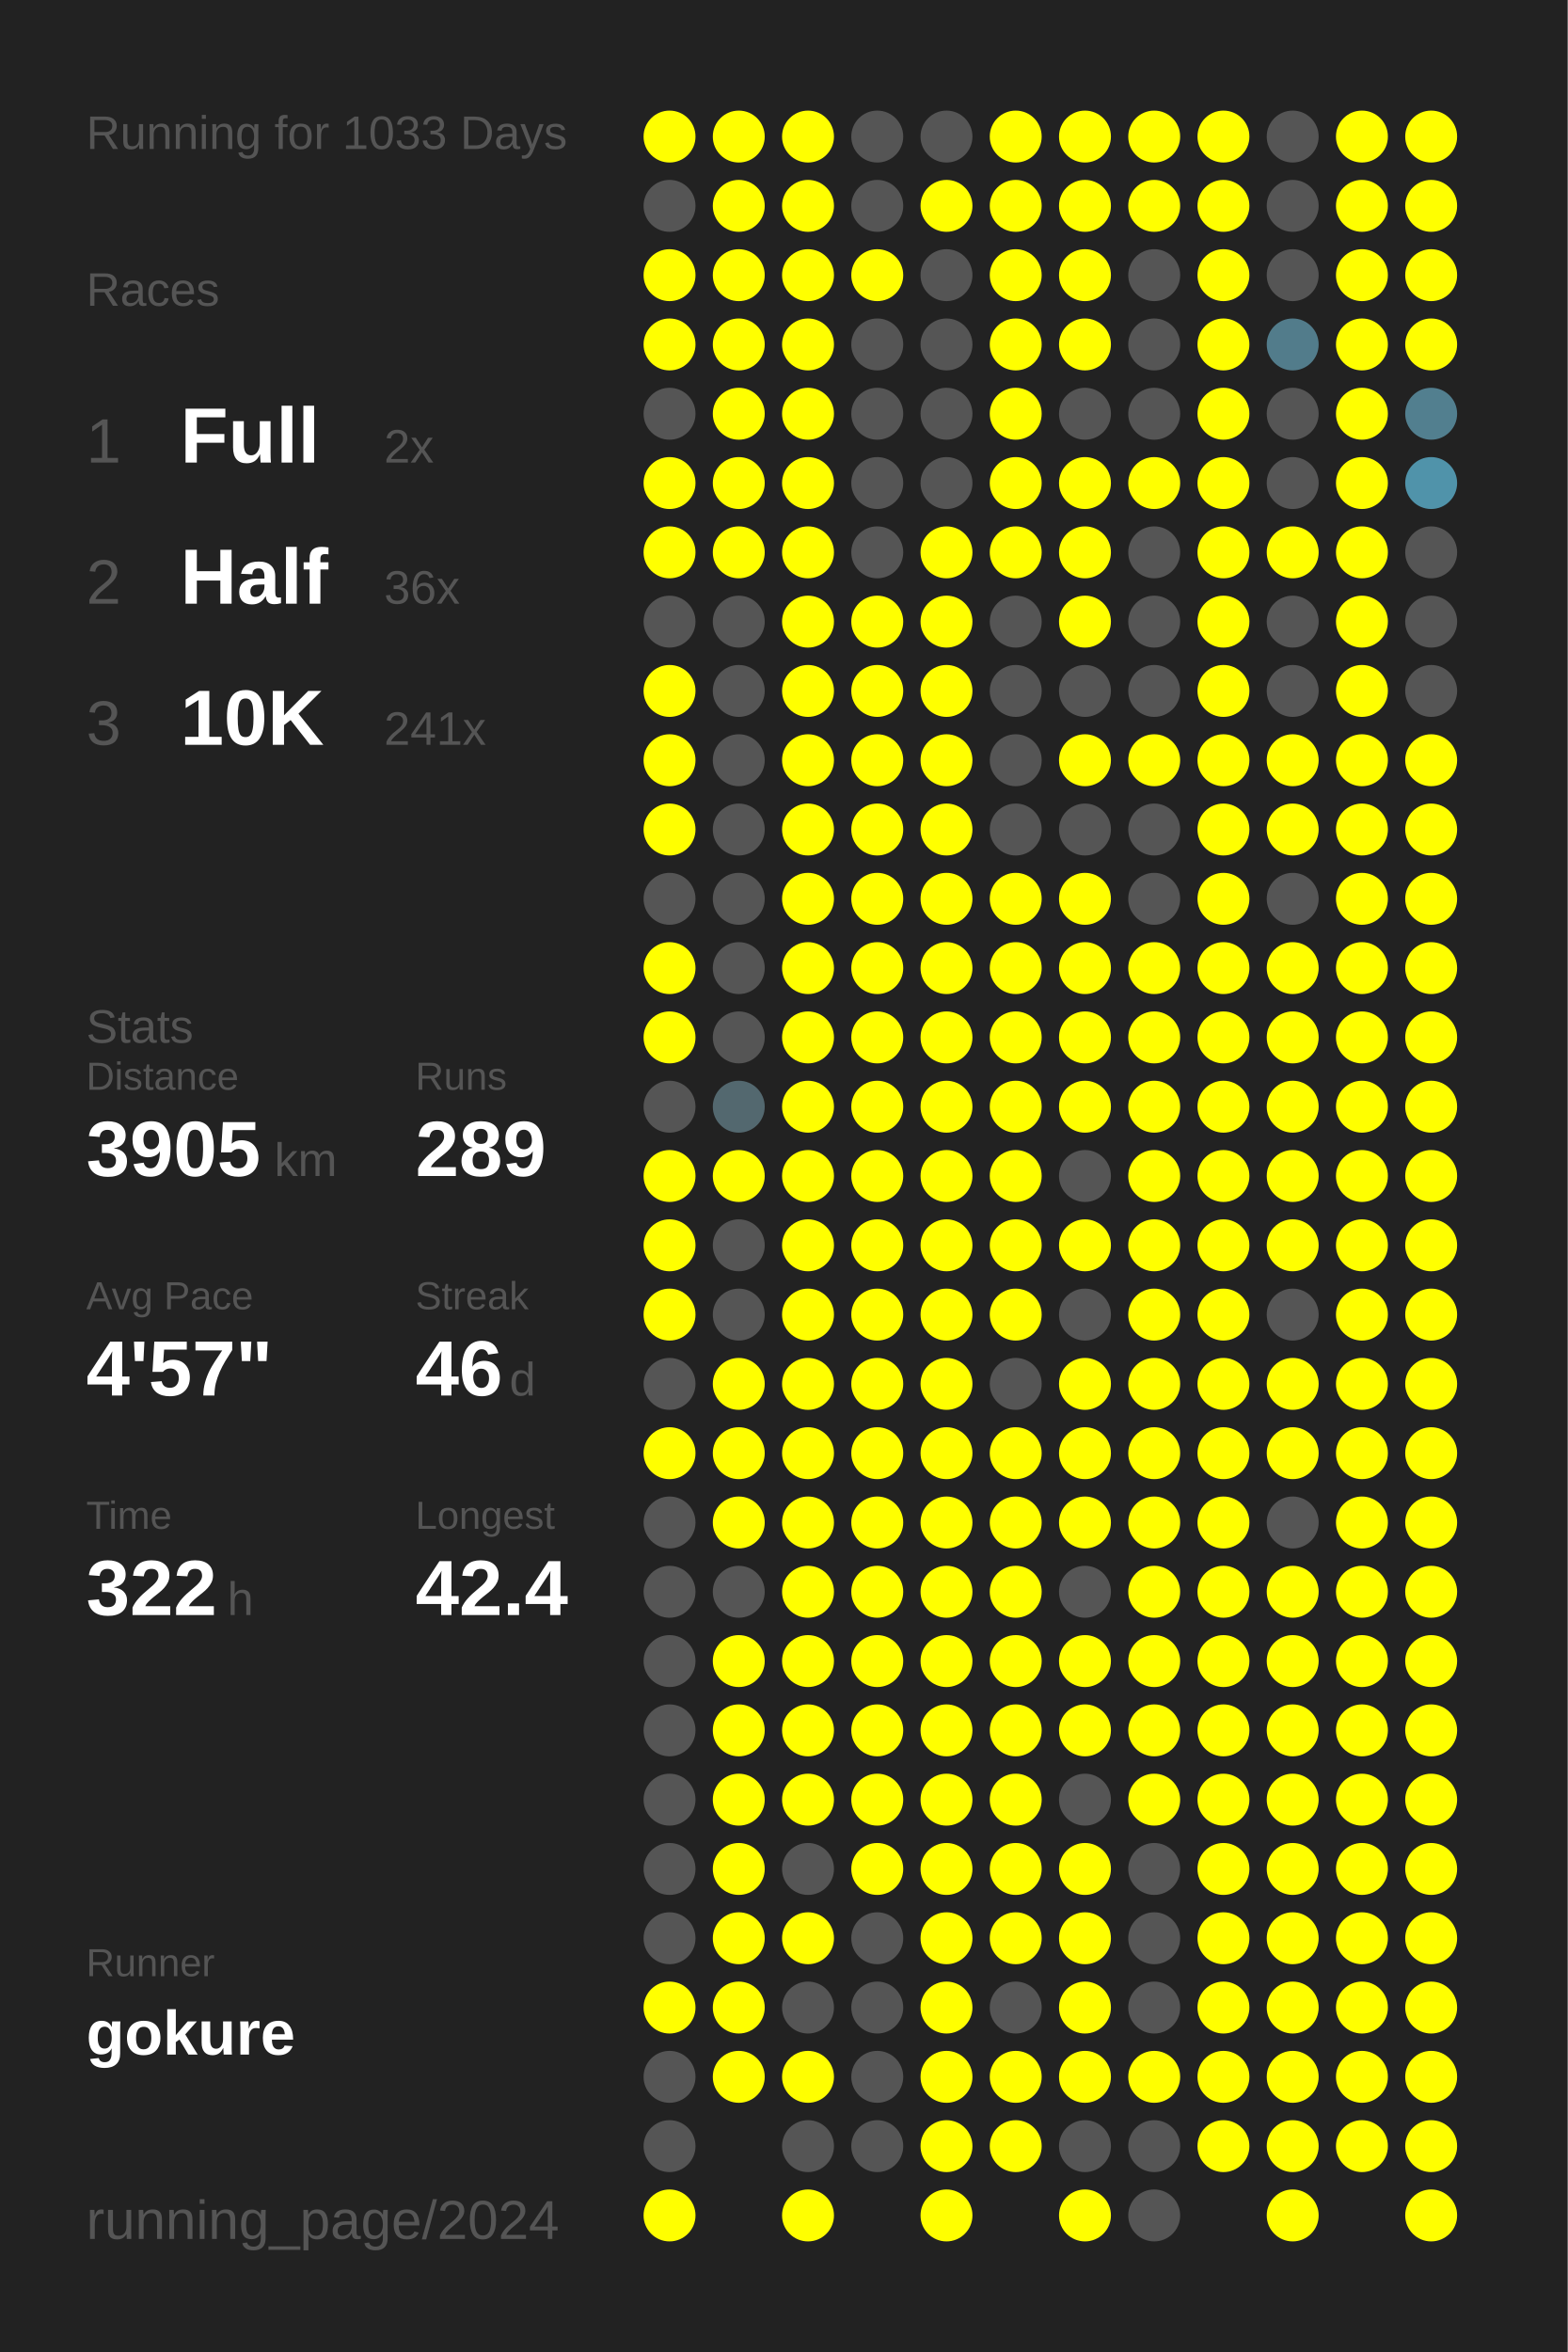
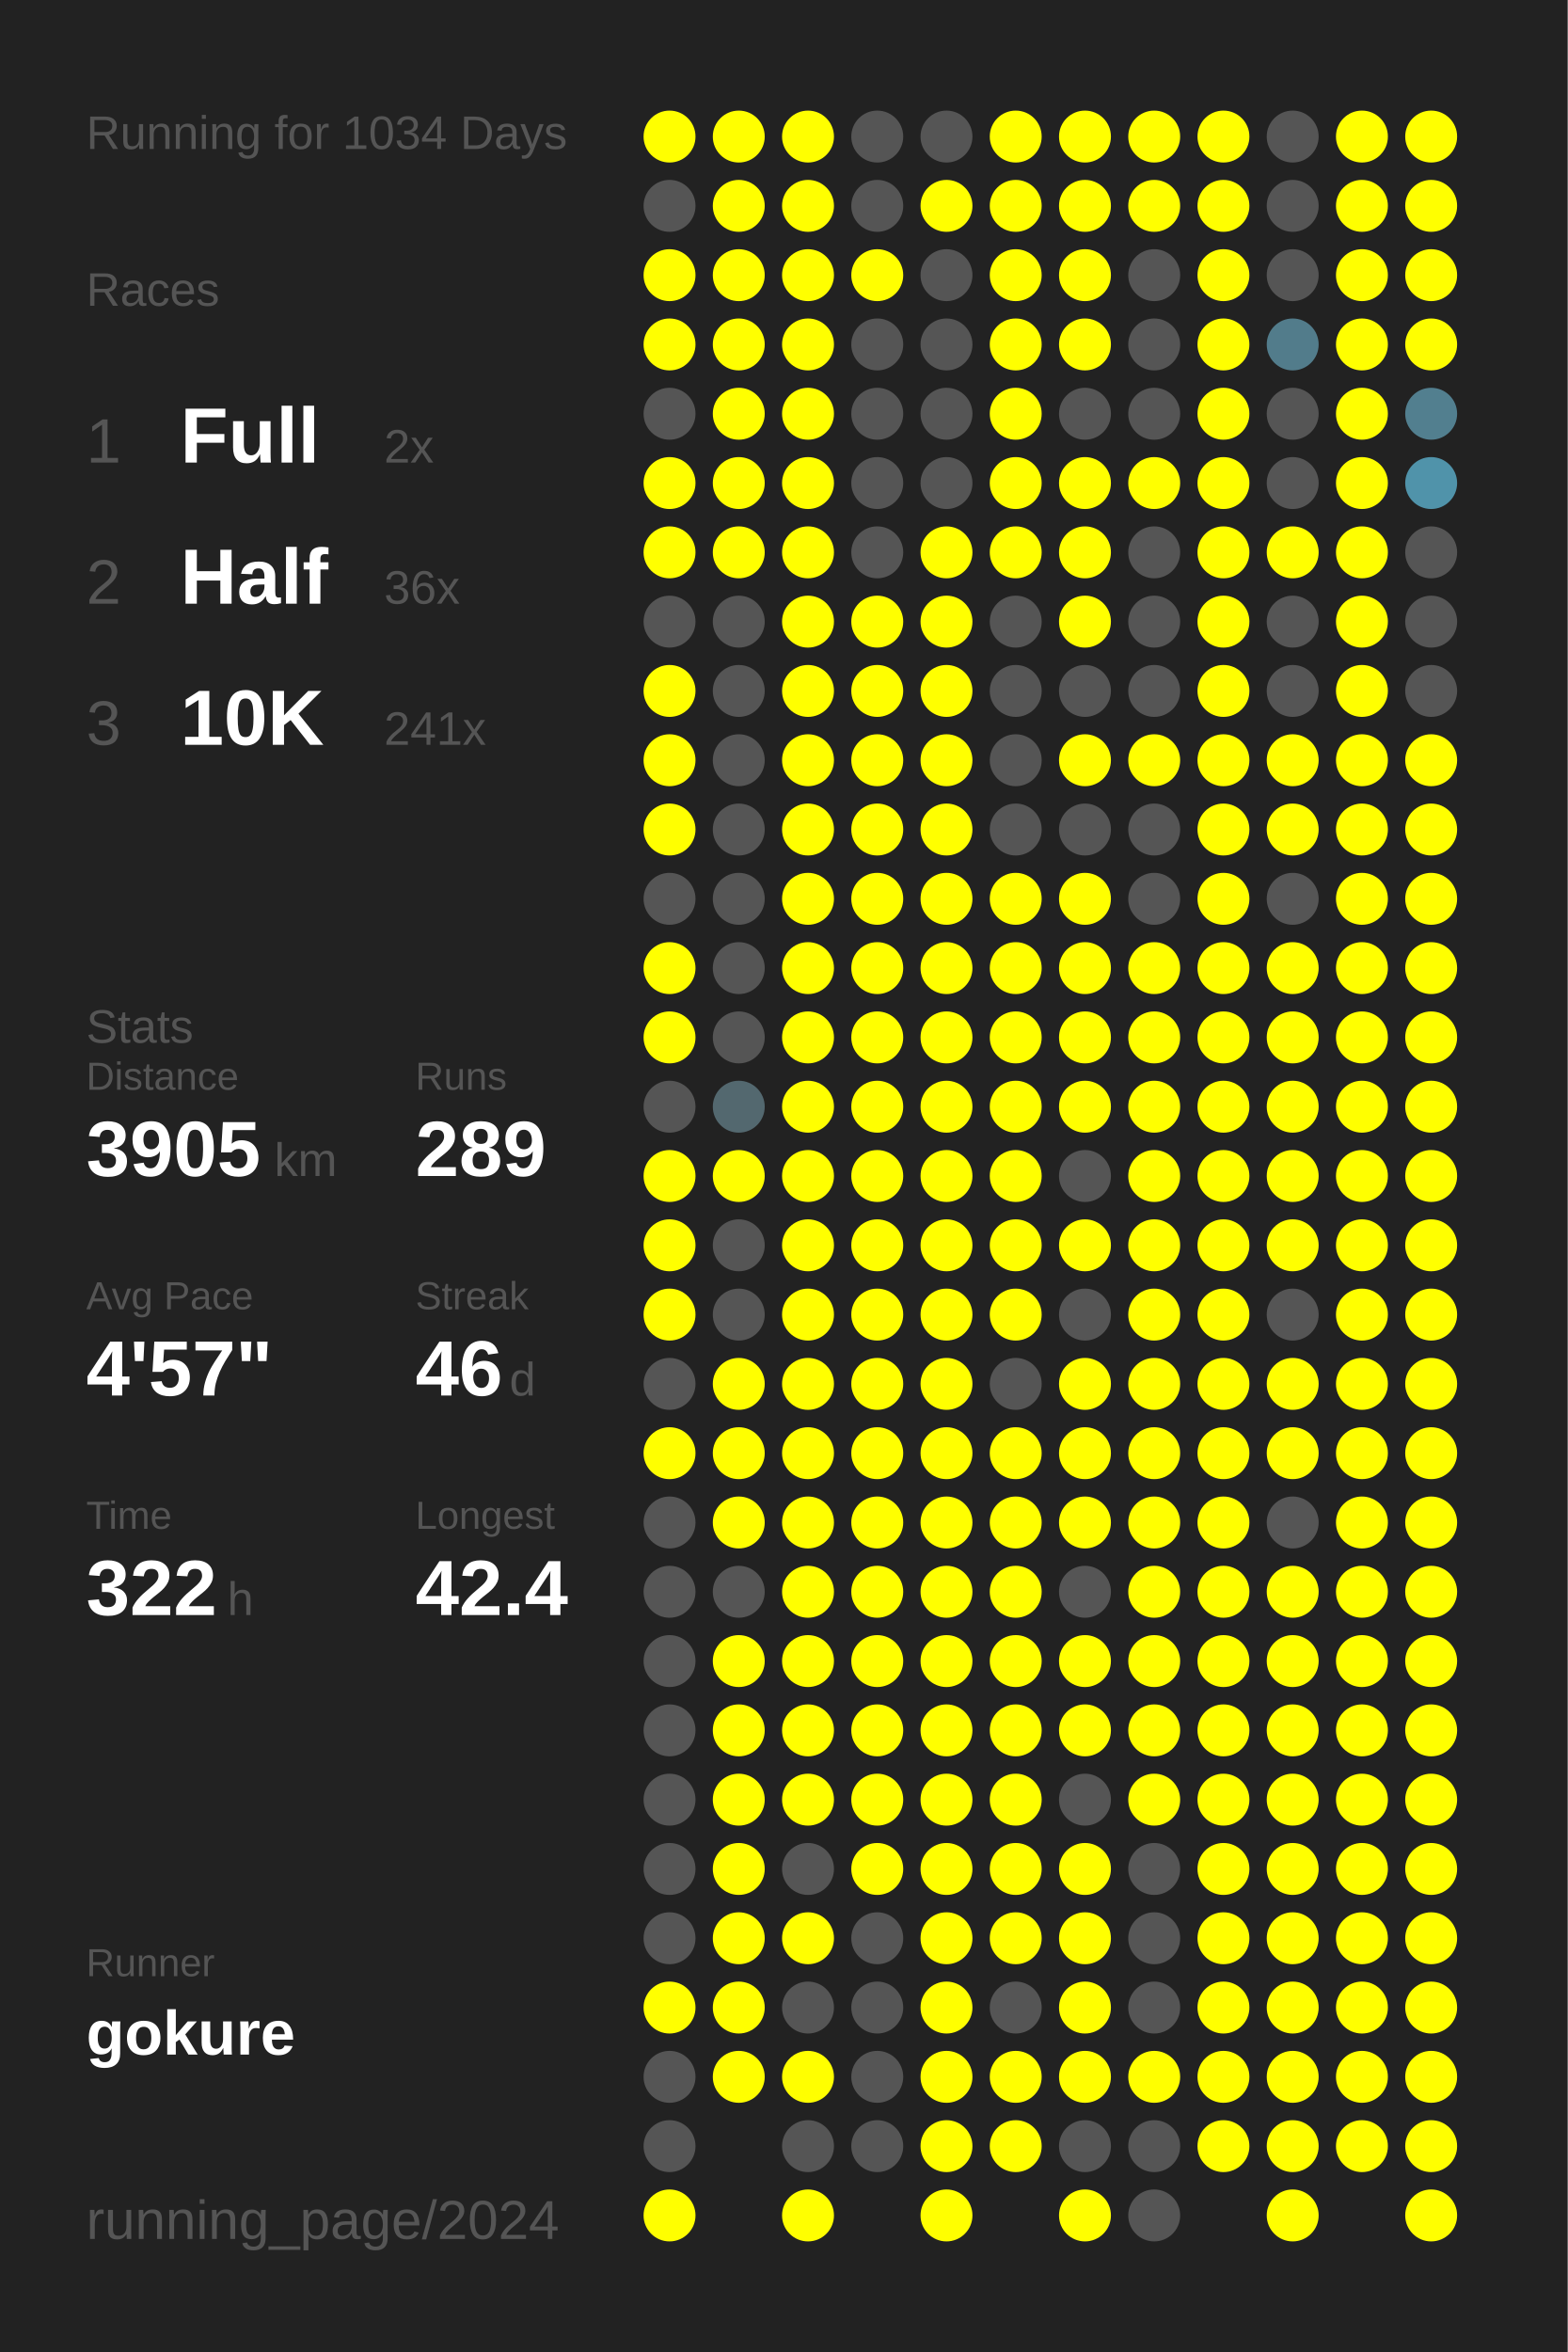
<svg xmlns="http://www.w3.org/2000/svg" baseProfile="full" height="300mm" version="1.1" viewBox="0,0,200,300" width="200mm">
  <defs />
  <rect fill="#222222" height="300" width="200" x="0" y="0" />
-   <text fill="#555555" style="font-size:6px; font-family:Arial;" x="11" y="19">Running for 1033 Days</text>
+   <text fill="#555555" style="font-size:6px; font-family:Arial;" x="11" y="19">Running for 1034 Days</text>
  <text fill="#555555" style="font-size:6px; font-family:Arial;" x="11" y="39">Races</text>
  <text fill="#555555" style="font-size:8px; font-family:Arial;" x="11" y="59">1</text>
  <text fill="#FFFFFF" style="font-size:10px; font-family:Arial; font-weight:bold;" x="23" y="59">Full</text>
  <text fill="#555555" style="font-size:6px; font-family:Arial;" x="49" y="59">2x</text>
  <text fill="#555555" style="font-size:8px; font-family:Arial;" x="11" y="77">2</text>
  <text fill="#FFFFFF" style="font-size:10px; font-family:Arial; font-weight:bold;" x="23" y="77">Half</text>
  <text fill="#555555" style="font-size:6px; font-family:Arial;" x="49" y="77">36x</text>
  <text fill="#555555" style="font-size:8px; font-family:Arial;" x="11" y="95">3</text>
  <text fill="#FFFFFF" style="font-size:10px; font-family:Arial; font-weight:bold;" x="23" y="95">10K</text>
  <text fill="#555555" style="font-size:6px; font-family:Arial;" x="49" y="95">241x</text>
  <text fill="#555555" style="font-size:6px; font-family:Arial;" x="11" y="133">Stats</text>
  <text fill="#555555" style="font-size:5px; font-family:Arial;" x="11" y="139">Distance</text>
  <text fill="#FFFFFF" style="font-size:10px; font-family:Arial; font-weight:bold;" x="11" y="150">3905</text>
  <text fill="#555555" style="font-size:6px; font-family:Arial;" x="35" y="150">km</text>
  <text fill="#555555" style="font-size:5px; font-family:Arial;" x="53" y="139">Runs</text>
  <text fill="#FFFFFF" style="font-size:10px; font-family:Arial; font-weight:bold;" x="53" y="150">289</text>
  <text fill="#555555" style="font-size:5px; font-family:Arial;" x="11" y="167">Avg Pace</text>
  <text fill="#FFFFFF" style="font-size:10px; font-family:Arial; font-weight:bold;" x="11" y="178">4'57"</text>
  <text fill="#555555" style="font-size:5px; font-family:Arial;" x="53" y="167">Streak</text>
  <text fill="#FFFFFF" style="font-size:10px; font-family:Arial; font-weight:bold;" x="53" y="178">46</text>
  <text fill="#555555" style="font-size:6px; font-family:Arial;" x="65" y="178">d</text>
  <text fill="#555555" style="font-size:5px; font-family:Arial;" x="11" y="195">Time</text>
  <text fill="#FFFFFF" style="font-size:10px; font-family:Arial; font-weight:bold;" x="11" y="206">322</text>
  <text fill="#555555" style="font-size:6px; font-family:Arial;" x="29" y="206">h</text>
  <text fill="#555555" style="font-size:5px; font-family:Arial;" x="53" y="195">Longest</text>
  <text fill="#FFFFFF" style="font-size:10px; font-family:Arial; font-weight:bold;" x="53" y="206">42.4</text>
  <text fill="#555555" style="font-size:5px; font-family:Arial;" x="11" y="252.065">Runner</text>
  <text fill="#FFFFFF" style="font-size:8px; font-family:Arial; font-weight:bold;" x="11" y="262.065">gokure</text>
  <text fill="#555555" style="font-size:7px; font-family:Arial;" x="11" y="285.581">running_page/2024</text>
  <circle cx="85.417" cy="17.419" fill="#FFFF00" r="3.312" />
  <circle cx="85.417" cy="26.258" fill="#555555" r="3.312" />
  <circle cx="85.417" cy="35.097" fill="#FFFF00" r="3.312" />
  <circle cx="85.417" cy="43.935" fill="#FFFF00" r="3.312" />
  <circle cx="85.417" cy="52.774" fill="#555555" r="3.312" />
  <circle cx="85.417" cy="61.613" fill="#FFFF00" r="3.312" />
  <circle cx="85.417" cy="70.452" fill="#FFFF00" r="3.312" />
  <circle cx="85.417" cy="79.29" fill="#555555" r="3.312" />
  <circle cx="85.417" cy="88.129" fill="#FFFF00" r="3.312" />
  <circle cx="85.417" cy="96.968" fill="#FFFF00" r="3.312" />
  <circle cx="85.417" cy="105.806" fill="#FFFF00" r="3.312" />
  <circle cx="85.417" cy="114.645" fill="#555555" r="3.312" />
  <circle cx="85.417" cy="123.484" fill="#FFFF00" r="3.312" />
  <circle cx="85.417" cy="132.323" fill="#FFFF00" r="3.312" />
  <circle cx="85.417" cy="141.161" fill="#555555" r="3.312" />
  <circle cx="85.417" cy="150" fill="#FFFF00" r="3.312" />
  <circle cx="85.417" cy="158.839" fill="#FFFF00" r="3.312" />
  <circle cx="85.417" cy="167.677" fill="#FFFF00" r="3.312" />
  <circle cx="85.417" cy="176.516" fill="#555555" r="3.312" />
  <circle cx="85.417" cy="185.355" fill="#FFFF00" r="3.312" />
  <circle cx="85.417" cy="194.194" fill="#555555" r="3.312" />
  <circle cx="85.417" cy="203.032" fill="#555555" r="3.312" />
  <circle cx="85.417" cy="211.871" fill="#555555" r="3.312" />
  <circle cx="85.417" cy="220.71" fill="#555555" r="3.312" />
  <circle cx="85.417" cy="229.548" fill="#555555" r="3.312" />
  <circle cx="85.417" cy="238.387" fill="#555555" r="3.312" />
  <circle cx="85.417" cy="247.226" fill="#555555" r="3.312" />
  <circle cx="85.417" cy="256.065" fill="#FFFF00" r="3.312" />
  <circle cx="85.417" cy="264.903" fill="#555555" r="3.312" />
  <circle cx="85.417" cy="273.742" fill="#555555" r="3.312" />
  <circle cx="85.417" cy="282.581" fill="#FFFF00" r="3.312" />
  <circle cx="94.25" cy="17.419" fill="#FFFF00" r="3.312" />
  <circle cx="94.25" cy="26.258" fill="#FFFF00" r="3.312" />
  <circle cx="94.25" cy="35.097" fill="#FFFF00" r="3.312" />
  <circle cx="94.25" cy="43.935" fill="#FFFF00" r="3.312" />
  <circle cx="94.25" cy="52.774" fill="#FFFF00" r="3.312" />
  <circle cx="94.25" cy="61.613" fill="#FFFF00" r="3.312" />
  <circle cx="94.25" cy="70.452" fill="#FFFF00" r="3.312" />
  <circle cx="94.25" cy="79.29" fill="#555555" r="3.312" />
  <circle cx="94.25" cy="88.129" fill="#555555" r="3.312" />
  <circle cx="94.25" cy="96.968" fill="#555555" r="3.312" />
  <circle cx="94.25" cy="105.806" fill="#555555" r="3.312" />
  <circle cx="94.25" cy="114.645" fill="#555555" r="3.312" />
  <circle cx="94.25" cy="123.484" fill="#555555" r="3.312" />
  <circle cx="94.25" cy="132.323" fill="#555555" r="3.312" />
  <circle cx="94.25" cy="141.161" fill="#53686f" r="3.312" />
  <circle cx="94.25" cy="150" fill="#FFFF00" r="3.312" />
  <circle cx="94.25" cy="158.839" fill="#555555" r="3.312" />
  <circle cx="94.25" cy="167.677" fill="#555555" r="3.312" />
  <circle cx="94.25" cy="176.516" fill="#FFFF00" r="3.312" />
  <circle cx="94.25" cy="185.355" fill="#FFFF00" r="3.312" />
  <circle cx="94.25" cy="194.194" fill="#FFFF00" r="3.312" />
  <circle cx="94.25" cy="203.032" fill="#555555" r="3.312" />
  <circle cx="94.25" cy="211.871" fill="#FFFF00" r="3.312" />
  <circle cx="94.25" cy="220.71" fill="#FFFF00" r="3.312" />
  <circle cx="94.25" cy="229.548" fill="#FFFF00" r="3.312" />
  <circle cx="94.25" cy="238.387" fill="#FFFF00" r="3.312" />
  <circle cx="94.25" cy="247.226" fill="#FFFF00" r="3.312" />
  <circle cx="94.25" cy="256.065" fill="#FFFF00" r="3.312" />
  <circle cx="94.25" cy="264.903" fill="#FFFF00" r="3.312" />
  <circle cx="103.083" cy="17.419" fill="#FFFF00" r="3.312" />
  <circle cx="103.083" cy="26.258" fill="#FFFF00" r="3.312" />
  <circle cx="103.083" cy="35.097" fill="#FFFF00" r="3.312" />
  <circle cx="103.083" cy="43.935" fill="#FFFF00" r="3.312" />
  <circle cx="103.083" cy="52.774" fill="#FFFF00" r="3.312" />
  <circle cx="103.083" cy="61.613" fill="#FFFF00" r="3.312" />
  <circle cx="103.083" cy="70.452" fill="#FFFF00" r="3.312" />
  <circle cx="103.083" cy="79.29" fill="#FFFF00" r="3.312" />
  <circle cx="103.083" cy="88.129" fill="#FFFF00" r="3.312" />
  <circle cx="103.083" cy="96.968" fill="#FFFF00" r="3.312" />
  <circle cx="103.083" cy="105.806" fill="#FFFF00" r="3.312" />
  <circle cx="103.083" cy="114.645" fill="#FFFF00" r="3.312" />
  <circle cx="103.083" cy="123.484" fill="#FFFF00" r="3.312" />
  <circle cx="103.083" cy="132.323" fill="#FFFF00" r="3.312" />
  <circle cx="103.083" cy="141.161" fill="#FFFF00" r="3.312" />
  <circle cx="103.083" cy="150" fill="#FFFF00" r="3.312" />
  <circle cx="103.083" cy="158.839" fill="#FFFF00" r="3.312" />
  <circle cx="103.083" cy="167.677" fill="#FFFF00" r="3.312" />
  <circle cx="103.083" cy="176.516" fill="#FFFF00" r="3.312" />
  <circle cx="103.083" cy="185.355" fill="#FFFF00" r="3.312" />
  <circle cx="103.083" cy="194.194" fill="#FFFF00" r="3.312" />
  <circle cx="103.083" cy="203.032" fill="#FFFF00" r="3.312" />
  <circle cx="103.083" cy="211.871" fill="#FFFF00" r="3.312" />
  <circle cx="103.083" cy="220.71" fill="#FFFF00" r="3.312" />
  <circle cx="103.083" cy="229.548" fill="#FFFF00" r="3.312" />
  <circle cx="103.083" cy="238.387" fill="#555555" r="3.312" />
  <circle cx="103.083" cy="247.226" fill="#FFFF00" r="3.312" />
  <circle cx="103.083" cy="256.065" fill="#555555" r="3.312" />
  <circle cx="103.083" cy="264.903" fill="#FFFF00" r="3.312" />
  <circle cx="103.083" cy="273.742" fill="#555555" r="3.312" />
  <circle cx="103.083" cy="282.581" fill="#FFFF00" r="3.312" />
  <circle cx="111.917" cy="17.419" fill="#555555" r="3.312" />
  <circle cx="111.917" cy="26.258" fill="#555555" r="3.312" />
  <circle cx="111.917" cy="35.097" fill="#FFFF00" r="3.312" />
  <circle cx="111.917" cy="43.935" fill="#555555" r="3.312" />
  <circle cx="111.917" cy="52.774" fill="#555555" r="3.312" />
  <circle cx="111.917" cy="61.613" fill="#555555" r="3.312" />
  <circle cx="111.917" cy="70.452" fill="#555555" r="3.312" />
  <circle cx="111.917" cy="79.29" fill="#FFFF00" r="3.312" />
  <circle cx="111.917" cy="88.129" fill="#FFFF00" r="3.312" />
  <circle cx="111.917" cy="96.968" fill="#FFFF00" r="3.312" />
  <circle cx="111.917" cy="105.806" fill="#FFFF00" r="3.312" />
  <circle cx="111.917" cy="114.645" fill="#FFFF00" r="3.312" />
  <circle cx="111.917" cy="123.484" fill="#FFFF00" r="3.312" />
  <circle cx="111.917" cy="132.323" fill="#FFFF00" r="3.312" />
  <circle cx="111.917" cy="141.161" fill="#FFFF00" r="3.312" />
  <circle cx="111.917" cy="150" fill="#FFFF00" r="3.312" />
  <circle cx="111.917" cy="158.839" fill="#FFFF00" r="3.312" />
  <circle cx="111.917" cy="167.677" fill="#FFFF00" r="3.312" />
  <circle cx="111.917" cy="176.516" fill="#FFFF00" r="3.312" />
  <circle cx="111.917" cy="185.355" fill="#FFFF00" r="3.312" />
  <circle cx="111.917" cy="194.194" fill="#FFFF00" r="3.312" />
  <circle cx="111.917" cy="203.032" fill="#FFFF00" r="3.312" />
  <circle cx="111.917" cy="211.871" fill="#FFFF00" r="3.312" />
  <circle cx="111.917" cy="220.71" fill="#FFFF00" r="3.312" />
  <circle cx="111.917" cy="229.548" fill="#FFFF00" r="3.312" />
  <circle cx="111.917" cy="238.387" fill="#FFFF00" r="3.312" />
  <circle cx="111.917" cy="247.226" fill="#555555" r="3.312" />
  <circle cx="111.917" cy="256.065" fill="#555555" r="3.312" />
  <circle cx="111.917" cy="264.903" fill="#555555" r="3.312" />
  <circle cx="111.917" cy="273.742" fill="#555555" r="3.312" />
  <circle cx="120.75" cy="17.419" fill="#555555" r="3.312" />
  <circle cx="120.75" cy="26.258" fill="#FFFF00" r="3.312" />
  <circle cx="120.75" cy="35.097" fill="#555555" r="3.312" />
  <circle cx="120.75" cy="43.935" fill="#555555" r="3.312" />
  <circle cx="120.75" cy="52.774" fill="#555555" r="3.312" />
  <circle cx="120.75" cy="61.613" fill="#555555" r="3.312" />
  <circle cx="120.75" cy="70.452" fill="#FFFF00" r="3.312" />
  <circle cx="120.75" cy="79.29" fill="#FFFF00" r="3.312" />
  <circle cx="120.75" cy="88.129" fill="#FFFF00" r="3.312" />
  <circle cx="120.75" cy="96.968" fill="#FFFF00" r="3.312" />
  <circle cx="120.75" cy="105.806" fill="#FFFF00" r="3.312" />
  <circle cx="120.75" cy="114.645" fill="#FFFF00" r="3.312" />
  <circle cx="120.75" cy="123.484" fill="#FFFF00" r="3.312" />
  <circle cx="120.75" cy="132.323" fill="#FFFF00" r="3.312" />
  <circle cx="120.75" cy="141.161" fill="#FFFF00" r="3.312" />
  <circle cx="120.75" cy="150" fill="#FFFF00" r="3.312" />
  <circle cx="120.75" cy="158.839" fill="#FFFF00" r="3.312" />
  <circle cx="120.75" cy="167.677" fill="#FFFF00" r="3.312" />
  <circle cx="120.75" cy="176.516" fill="#FFFF00" r="3.312" />
  <circle cx="120.75" cy="185.355" fill="#FFFF00" r="3.312" />
  <circle cx="120.75" cy="194.194" fill="#FFFF00" r="3.312" />
  <circle cx="120.75" cy="203.032" fill="#FFFF00" r="3.312" />
  <circle cx="120.75" cy="211.871" fill="#FFFF00" r="3.312" />
  <circle cx="120.75" cy="220.71" fill="#FFFF00" r="3.312" />
  <circle cx="120.75" cy="229.548" fill="#FFFF00" r="3.312" />
  <circle cx="120.75" cy="238.387" fill="#FFFF00" r="3.312" />
  <circle cx="120.75" cy="247.226" fill="#FFFF00" r="3.312" />
  <circle cx="120.75" cy="256.065" fill="#FFFF00" r="3.312" />
  <circle cx="120.75" cy="264.903" fill="#FFFF00" r="3.312" />
  <circle cx="120.75" cy="273.742" fill="#FFFF00" r="3.312" />
  <circle cx="120.75" cy="282.581" fill="#FFFF00" r="3.312" />
  <circle cx="129.583" cy="17.419" fill="#FFFF00" r="3.312" />
  <circle cx="129.583" cy="26.258" fill="#FFFF00" r="3.312" />
  <circle cx="129.583" cy="35.097" fill="#FFFF00" r="3.312" />
  <circle cx="129.583" cy="43.935" fill="#FFFF00" r="3.312" />
  <circle cx="129.583" cy="52.774" fill="#FFFF00" r="3.312" />
  <circle cx="129.583" cy="61.613" fill="#FFFF00" r="3.312" />
  <circle cx="129.583" cy="70.452" fill="#FFFF00" r="3.312" />
  <circle cx="129.583" cy="79.29" fill="#555555" r="3.312" />
  <circle cx="129.583" cy="88.129" fill="#555555" r="3.312" />
  <circle cx="129.583" cy="96.968" fill="#555555" r="3.312" />
  <circle cx="129.583" cy="105.806" fill="#555555" r="3.312" />
  <circle cx="129.583" cy="114.645" fill="#FFFF00" r="3.312" />
  <circle cx="129.583" cy="123.484" fill="#FFFF00" r="3.312" />
  <circle cx="129.583" cy="132.323" fill="#FFFF00" r="3.312" />
  <circle cx="129.583" cy="141.161" fill="#FFFF00" r="3.312" />
  <circle cx="129.583" cy="150" fill="#FFFF00" r="3.312" />
  <circle cx="129.583" cy="158.839" fill="#FFFF00" r="3.312" />
  <circle cx="129.583" cy="167.677" fill="#FFFF00" r="3.312" />
  <circle cx="129.583" cy="176.516" fill="#555555" r="3.312" />
  <circle cx="129.583" cy="185.355" fill="#FFFF00" r="3.312" />
  <circle cx="129.583" cy="194.194" fill="#FFFF00" r="3.312" />
  <circle cx="129.583" cy="203.032" fill="#FFFF00" r="3.312" />
  <circle cx="129.583" cy="211.871" fill="#FFFF00" r="3.312" />
  <circle cx="129.583" cy="220.71" fill="#FFFF00" r="3.312" />
  <circle cx="129.583" cy="229.548" fill="#FFFF00" r="3.312" />
  <circle cx="129.583" cy="238.387" fill="#FFFF00" r="3.312" />
  <circle cx="129.583" cy="247.226" fill="#FFFF00" r="3.312" />
  <circle cx="129.583" cy="256.065" fill="#555555" r="3.312" />
  <circle cx="129.583" cy="264.903" fill="#FFFF00" r="3.312" />
  <circle cx="129.583" cy="273.742" fill="#FFFF00" r="3.312" />
  <circle cx="138.417" cy="17.419" fill="#FFFF00" r="3.312" />
  <circle cx="138.417" cy="26.258" fill="#FFFF00" r="3.312" />
  <circle cx="138.417" cy="35.097" fill="#FFFF00" r="3.312" />
  <circle cx="138.417" cy="43.935" fill="#FFFF00" r="3.312" />
  <circle cx="138.417" cy="52.774" fill="#555555" r="3.312" />
  <circle cx="138.417" cy="61.613" fill="#FFFF00" r="3.312" />
  <circle cx="138.417" cy="70.452" fill="#FFFF00" r="3.312" />
  <circle cx="138.417" cy="79.29" fill="#FFFF00" r="3.312" />
  <circle cx="138.417" cy="88.129" fill="#555555" r="3.312" />
  <circle cx="138.417" cy="96.968" fill="#FFFF00" r="3.312" />
  <circle cx="138.417" cy="105.806" fill="#555555" r="3.312" />
  <circle cx="138.417" cy="114.645" fill="#FFFF00" r="3.312" />
  <circle cx="138.417" cy="123.484" fill="#FFFF00" r="3.312" />
  <circle cx="138.417" cy="132.323" fill="#FFFF00" r="3.312" />
  <circle cx="138.417" cy="141.161" fill="#FFFF00" r="3.312" />
  <circle cx="138.417" cy="150" fill="#555555" r="3.312" />
  <circle cx="138.417" cy="158.839" fill="#FFFF00" r="3.312" />
  <circle cx="138.417" cy="167.677" fill="#555555" r="3.312" />
  <circle cx="138.417" cy="176.516" fill="#FFFF00" r="3.312" />
  <circle cx="138.417" cy="185.355" fill="#FFFF00" r="3.312" />
  <circle cx="138.417" cy="194.194" fill="#FFFF00" r="3.312" />
  <circle cx="138.417" cy="203.032" fill="#555555" r="3.312" />
  <circle cx="138.417" cy="211.871" fill="#FFFF00" r="3.312" />
  <circle cx="138.417" cy="220.71" fill="#FFFF00" r="3.312" />
  <circle cx="138.417" cy="229.548" fill="#555555" r="3.312" />
  <circle cx="138.417" cy="238.387" fill="#FFFF00" r="3.312" />
  <circle cx="138.417" cy="247.226" fill="#FFFF00" r="3.312" />
  <circle cx="138.417" cy="256.065" fill="#FFFF00" r="3.312" />
  <circle cx="138.417" cy="264.903" fill="#FFFF00" r="3.312" />
  <circle cx="138.417" cy="273.742" fill="#555555" r="3.312" />
  <circle cx="138.417" cy="282.581" fill="#FFFF00" r="3.312" />
  <circle cx="147.25" cy="17.419" fill="#FFFF00" r="3.312" />
  <circle cx="147.25" cy="26.258" fill="#FFFF00" r="3.312" />
  <circle cx="147.25" cy="35.097" fill="#555555" r="3.312" />
  <circle cx="147.25" cy="43.935" fill="#555555" r="3.312" />
  <circle cx="147.25" cy="52.774" fill="#555555" r="3.312" />
  <circle cx="147.25" cy="61.613" fill="#FFFF00" r="3.312" />
  <circle cx="147.25" cy="70.452" fill="#555555" r="3.312" />
  <circle cx="147.25" cy="79.29" fill="#555555" r="3.312" />
  <circle cx="147.25" cy="88.129" fill="#555555" r="3.312" />
  <circle cx="147.25" cy="96.968" fill="#FFFF00" r="3.312" />
  <circle cx="147.25" cy="105.806" fill="#555555" r="3.312" />
  <circle cx="147.25" cy="114.645" fill="#555555" r="3.312" />
  <circle cx="147.25" cy="123.484" fill="#FFFF00" r="3.312" />
  <circle cx="147.25" cy="132.323" fill="#FFFF00" r="3.312" />
  <circle cx="147.25" cy="141.161" fill="#FFFF00" r="3.312" />
  <circle cx="147.25" cy="150" fill="#FFFF00" r="3.312" />
  <circle cx="147.25" cy="158.839" fill="#FFFF00" r="3.312" />
  <circle cx="147.25" cy="167.677" fill="#FFFF00" r="3.312" />
  <circle cx="147.25" cy="176.516" fill="#FFFF00" r="3.312" />
  <circle cx="147.25" cy="185.355" fill="#FFFF00" r="3.312" />
  <circle cx="147.25" cy="194.194" fill="#FFFF00" r="3.312" />
  <circle cx="147.25" cy="203.032" fill="#FFFF00" r="3.312" />
  <circle cx="147.25" cy="211.871" fill="#FFFF00" r="3.312" />
  <circle cx="147.25" cy="220.71" fill="#FFFF00" r="3.312" />
  <circle cx="147.25" cy="229.548" fill="#FFFF00" r="3.312" />
  <circle cx="147.25" cy="238.387" fill="#555555" r="3.312" />
  <circle cx="147.25" cy="247.226" fill="#555555" r="3.312" />
  <circle cx="147.25" cy="256.065" fill="#555555" r="3.312" />
  <circle cx="147.25" cy="264.903" fill="#FFFF00" r="3.312" />
  <circle cx="147.25" cy="273.742" fill="#555555" r="3.312" />
  <circle cx="147.25" cy="282.581" fill="#555555" r="3.312" />
  <circle cx="156.083" cy="17.419" fill="#FFFF00" r="3.312" />
  <circle cx="156.083" cy="26.258" fill="#FFFF00" r="3.312" />
  <circle cx="156.083" cy="35.097" fill="#FFFF00" r="3.312" />
  <circle cx="156.083" cy="43.935" fill="#FFFF00" r="3.312" />
  <circle cx="156.083" cy="52.774" fill="#FFFF00" r="3.312" />
  <circle cx="156.083" cy="61.613" fill="#FFFF00" r="3.312" />
  <circle cx="156.083" cy="70.452" fill="#FFFF00" r="3.312" />
  <circle cx="156.083" cy="79.29" fill="#FFFF00" r="3.312" />
  <circle cx="156.083" cy="88.129" fill="#FFFF00" r="3.312" />
  <circle cx="156.083" cy="96.968" fill="#FFFF00" r="3.312" />
  <circle cx="156.083" cy="105.806" fill="#FFFF00" r="3.312" />
  <circle cx="156.083" cy="114.645" fill="#FFFF00" r="3.312" />
  <circle cx="156.083" cy="123.484" fill="#FFFF00" r="3.312" />
  <circle cx="156.083" cy="132.323" fill="#FFFF00" r="3.312" />
  <circle cx="156.083" cy="141.161" fill="#FFFF00" r="3.312" />
  <circle cx="156.083" cy="150" fill="#FFFF00" r="3.312" />
  <circle cx="156.083" cy="158.839" fill="#FFFF00" r="3.312" />
  <circle cx="156.083" cy="167.677" fill="#FFFF00" r="3.312" />
  <circle cx="156.083" cy="176.516" fill="#FFFF00" r="3.312" />
  <circle cx="156.083" cy="185.355" fill="#FFFF00" r="3.312" />
  <circle cx="156.083" cy="194.194" fill="#FFFF00" r="3.312" />
  <circle cx="156.083" cy="203.032" fill="#FFFF00" r="3.312" />
  <circle cx="156.083" cy="211.871" fill="#FFFF00" r="3.312" />
  <circle cx="156.083" cy="220.71" fill="#FFFF00" r="3.312" />
  <circle cx="156.083" cy="229.548" fill="#FFFF00" r="3.312" />
  <circle cx="156.083" cy="238.387" fill="#FFFF00" r="3.312" />
  <circle cx="156.083" cy="247.226" fill="#FFFF00" r="3.312" />
  <circle cx="156.083" cy="256.065" fill="#FFFF00" r="3.312" />
  <circle cx="156.083" cy="264.903" fill="#FFFF00" r="3.312" />
  <circle cx="156.083" cy="273.742" fill="#FFFF00" r="3.312" />
  <circle cx="164.917" cy="17.419" fill="#555555" r="3.312" />
  <circle cx="164.917" cy="26.258" fill="#555555" r="3.312" />
  <circle cx="164.917" cy="35.097" fill="#555555" r="3.312" />
  <circle cx="164.917" cy="43.935" fill="#527c8b" r="3.312" />
  <circle cx="164.917" cy="52.774" fill="#555555" r="3.312" />
  <circle cx="164.917" cy="61.613" fill="#555555" r="3.312" />
  <circle cx="164.917" cy="70.452" fill="#FFFF00" r="3.312" />
  <circle cx="164.917" cy="79.29" fill="#555555" r="3.312" />
  <circle cx="164.917" cy="88.129" fill="#555555" r="3.312" />
  <circle cx="164.917" cy="96.968" fill="#FFFF00" r="3.312" />
  <circle cx="164.917" cy="105.806" fill="#FFFF00" r="3.312" />
  <circle cx="164.917" cy="114.645" fill="#555555" r="3.312" />
  <circle cx="164.917" cy="123.484" fill="#FFFF00" r="3.312" />
  <circle cx="164.917" cy="132.323" fill="#FFFF00" r="3.312" />
  <circle cx="164.917" cy="141.161" fill="#FFFF00" r="3.312" />
  <circle cx="164.917" cy="150" fill="#FFFF00" r="3.312" />
  <circle cx="164.917" cy="158.839" fill="#FFFF00" r="3.312" />
  <circle cx="164.917" cy="167.677" fill="#555555" r="3.312" />
  <circle cx="164.917" cy="176.516" fill="#FFFF00" r="3.312" />
  <circle cx="164.917" cy="185.355" fill="#FFFF00" r="3.312" />
  <circle cx="164.917" cy="194.194" fill="#555555" r="3.312" />
  <circle cx="164.917" cy="203.032" fill="#FFFF00" r="3.312" />
  <circle cx="164.917" cy="211.871" fill="#FFFF00" r="3.312" />
  <circle cx="164.917" cy="220.71" fill="#FFFF00" r="3.312" />
  <circle cx="164.917" cy="229.548" fill="#FFFF00" r="3.312" />
  <circle cx="164.917" cy="238.387" fill="#FFFF00" r="3.312" />
  <circle cx="164.917" cy="247.226" fill="#FFFF00" r="3.312" />
  <circle cx="164.917" cy="256.065" fill="#FFFF00" r="3.312" />
  <circle cx="164.917" cy="264.903" fill="#FFFF00" r="3.312" />
  <circle cx="164.917" cy="273.742" fill="#FFFF00" r="3.312" />
  <circle cx="164.917" cy="282.581" fill="#FFFF00" r="3.312" />
  <circle cx="173.75" cy="17.419" fill="#FFFF00" r="3.312" />
  <circle cx="173.75" cy="26.258" fill="#FFFF00" r="3.312" />
  <circle cx="173.75" cy="35.097" fill="#FFFF00" r="3.312" />
  <circle cx="173.75" cy="43.935" fill="#FFFF00" r="3.312" />
  <circle cx="173.75" cy="52.774" fill="#FFFF00" r="3.312" />
  <circle cx="173.75" cy="61.613" fill="#FFFF00" r="3.312" />
  <circle cx="173.75" cy="70.452" fill="#FFFF00" r="3.312" />
  <circle cx="173.75" cy="79.29" fill="#FFFF00" r="3.312" />
  <circle cx="173.75" cy="88.129" fill="#FFFF00" r="3.312" />
  <circle cx="173.75" cy="96.968" fill="#FFFF00" r="3.312" />
  <circle cx="173.75" cy="105.806" fill="#FFFF00" r="3.312" />
  <circle cx="173.75" cy="114.645" fill="#FFFF00" r="3.312" />
  <circle cx="173.75" cy="123.484" fill="#FFFF00" r="3.312" />
  <circle cx="173.75" cy="132.323" fill="#FFFF00" r="3.312" />
  <circle cx="173.75" cy="141.161" fill="#FFFF00" r="3.312" />
  <circle cx="173.75" cy="150" fill="#FFFF00" r="3.312" />
  <circle cx="173.75" cy="158.839" fill="#FFFF00" r="3.312" />
  <circle cx="173.75" cy="167.677" fill="#FFFF00" r="3.312" />
  <circle cx="173.75" cy="176.516" fill="#FFFF00" r="3.312" />
  <circle cx="173.75" cy="185.355" fill="#FFFF00" r="3.312" />
  <circle cx="173.75" cy="194.194" fill="#FFFF00" r="3.312" />
  <circle cx="173.75" cy="203.032" fill="#FFFF00" r="3.312" />
  <circle cx="173.75" cy="211.871" fill="#FFFF00" r="3.312" />
  <circle cx="173.75" cy="220.71" fill="#FFFF00" r="3.312" />
  <circle cx="173.75" cy="229.548" fill="#FFFF00" r="3.312" />
  <circle cx="173.75" cy="238.387" fill="#FFFF00" r="3.312" />
  <circle cx="173.75" cy="247.226" fill="#FFFF00" r="3.312" />
  <circle cx="173.75" cy="256.065" fill="#FFFF00" r="3.312" />
  <circle cx="173.75" cy="264.903" fill="#FFFF00" r="3.312" />
  <circle cx="173.75" cy="273.742" fill="#FFFF00" r="3.312" />
  <circle cx="182.583" cy="17.419" fill="#FFFF00" r="3.312" />
  <circle cx="182.583" cy="26.258" fill="#FFFF00" r="3.312" />
  <circle cx="182.583" cy="35.097" fill="#FFFF00" r="3.312" />
  <circle cx="182.583" cy="43.935" fill="#FFFF00" r="3.312" />
  <circle cx="182.583" cy="52.774" fill="#527f8f" r="3.312" />
  <circle cx="182.583" cy="61.613" fill="#5093aa" r="3.312" />
  <circle cx="182.583" cy="70.452" fill="#555555" r="3.312" />
  <circle cx="182.583" cy="79.29" fill="#555555" r="3.312" />
  <circle cx="182.583" cy="88.129" fill="#555555" r="3.312" />
  <circle cx="182.583" cy="96.968" fill="#FFFF00" r="3.312" />
  <circle cx="182.583" cy="105.806" fill="#FFFF00" r="3.312" />
  <circle cx="182.583" cy="114.645" fill="#FFFF00" r="3.312" />
  <circle cx="182.583" cy="123.484" fill="#FFFF00" r="3.312" />
  <circle cx="182.583" cy="132.323" fill="#FFFF00" r="3.312" />
  <circle cx="182.583" cy="141.161" fill="#FFFF00" r="3.312" />
  <circle cx="182.583" cy="150" fill="#FFFF00" r="3.312" />
  <circle cx="182.583" cy="158.839" fill="#FFFF00" r="3.312" />
  <circle cx="182.583" cy="167.677" fill="#FFFF00" r="3.312" />
  <circle cx="182.583" cy="176.516" fill="#FFFF00" r="3.312" />
  <circle cx="182.583" cy="185.355" fill="#FFFF00" r="3.312" />
  <circle cx="182.583" cy="194.194" fill="#FFFF00" r="3.312" />
  <circle cx="182.583" cy="203.032" fill="#FFFF00" r="3.312" />
  <circle cx="182.583" cy="211.871" fill="#FFFF00" r="3.312" />
  <circle cx="182.583" cy="220.71" fill="#FFFF00" r="3.312" />
  <circle cx="182.583" cy="229.548" fill="#FFFF00" r="3.312" />
  <circle cx="182.583" cy="238.387" fill="#FFFF00" r="3.312" />
  <circle cx="182.583" cy="247.226" fill="#FFFF00" r="3.312" />
  <circle cx="182.583" cy="256.065" fill="#FFFF00" r="3.312" />
  <circle cx="182.583" cy="264.903" fill="#FFFF00" r="3.312" />
  <circle cx="182.583" cy="273.742" fill="#FFFF00" r="3.312" />
  <circle cx="182.583" cy="282.581" fill="#FFFF00" r="3.312" />
</svg>
